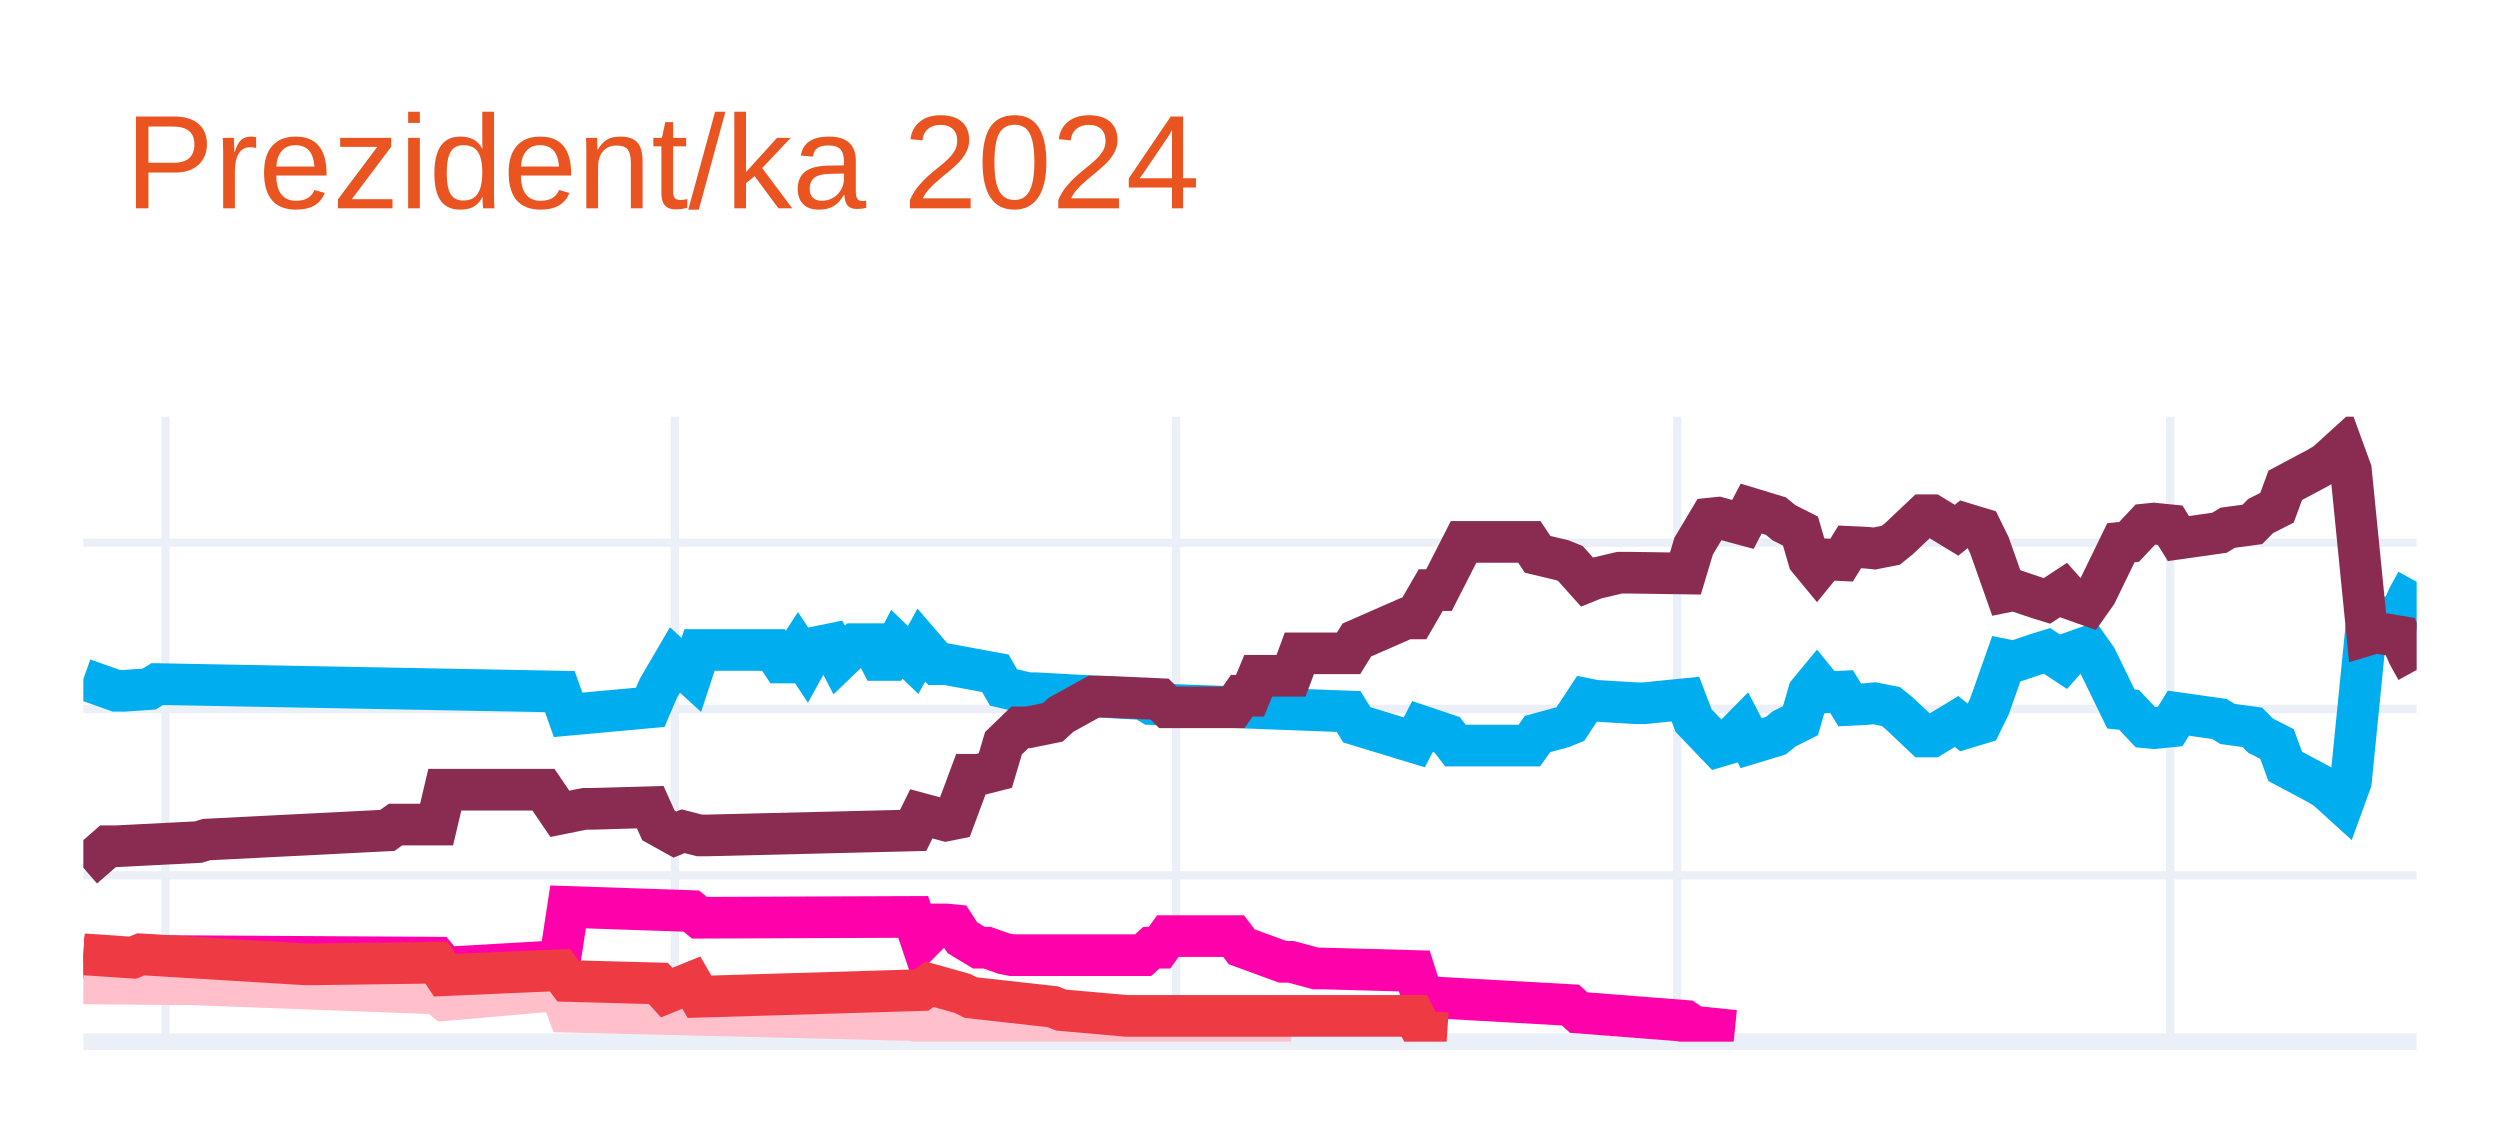
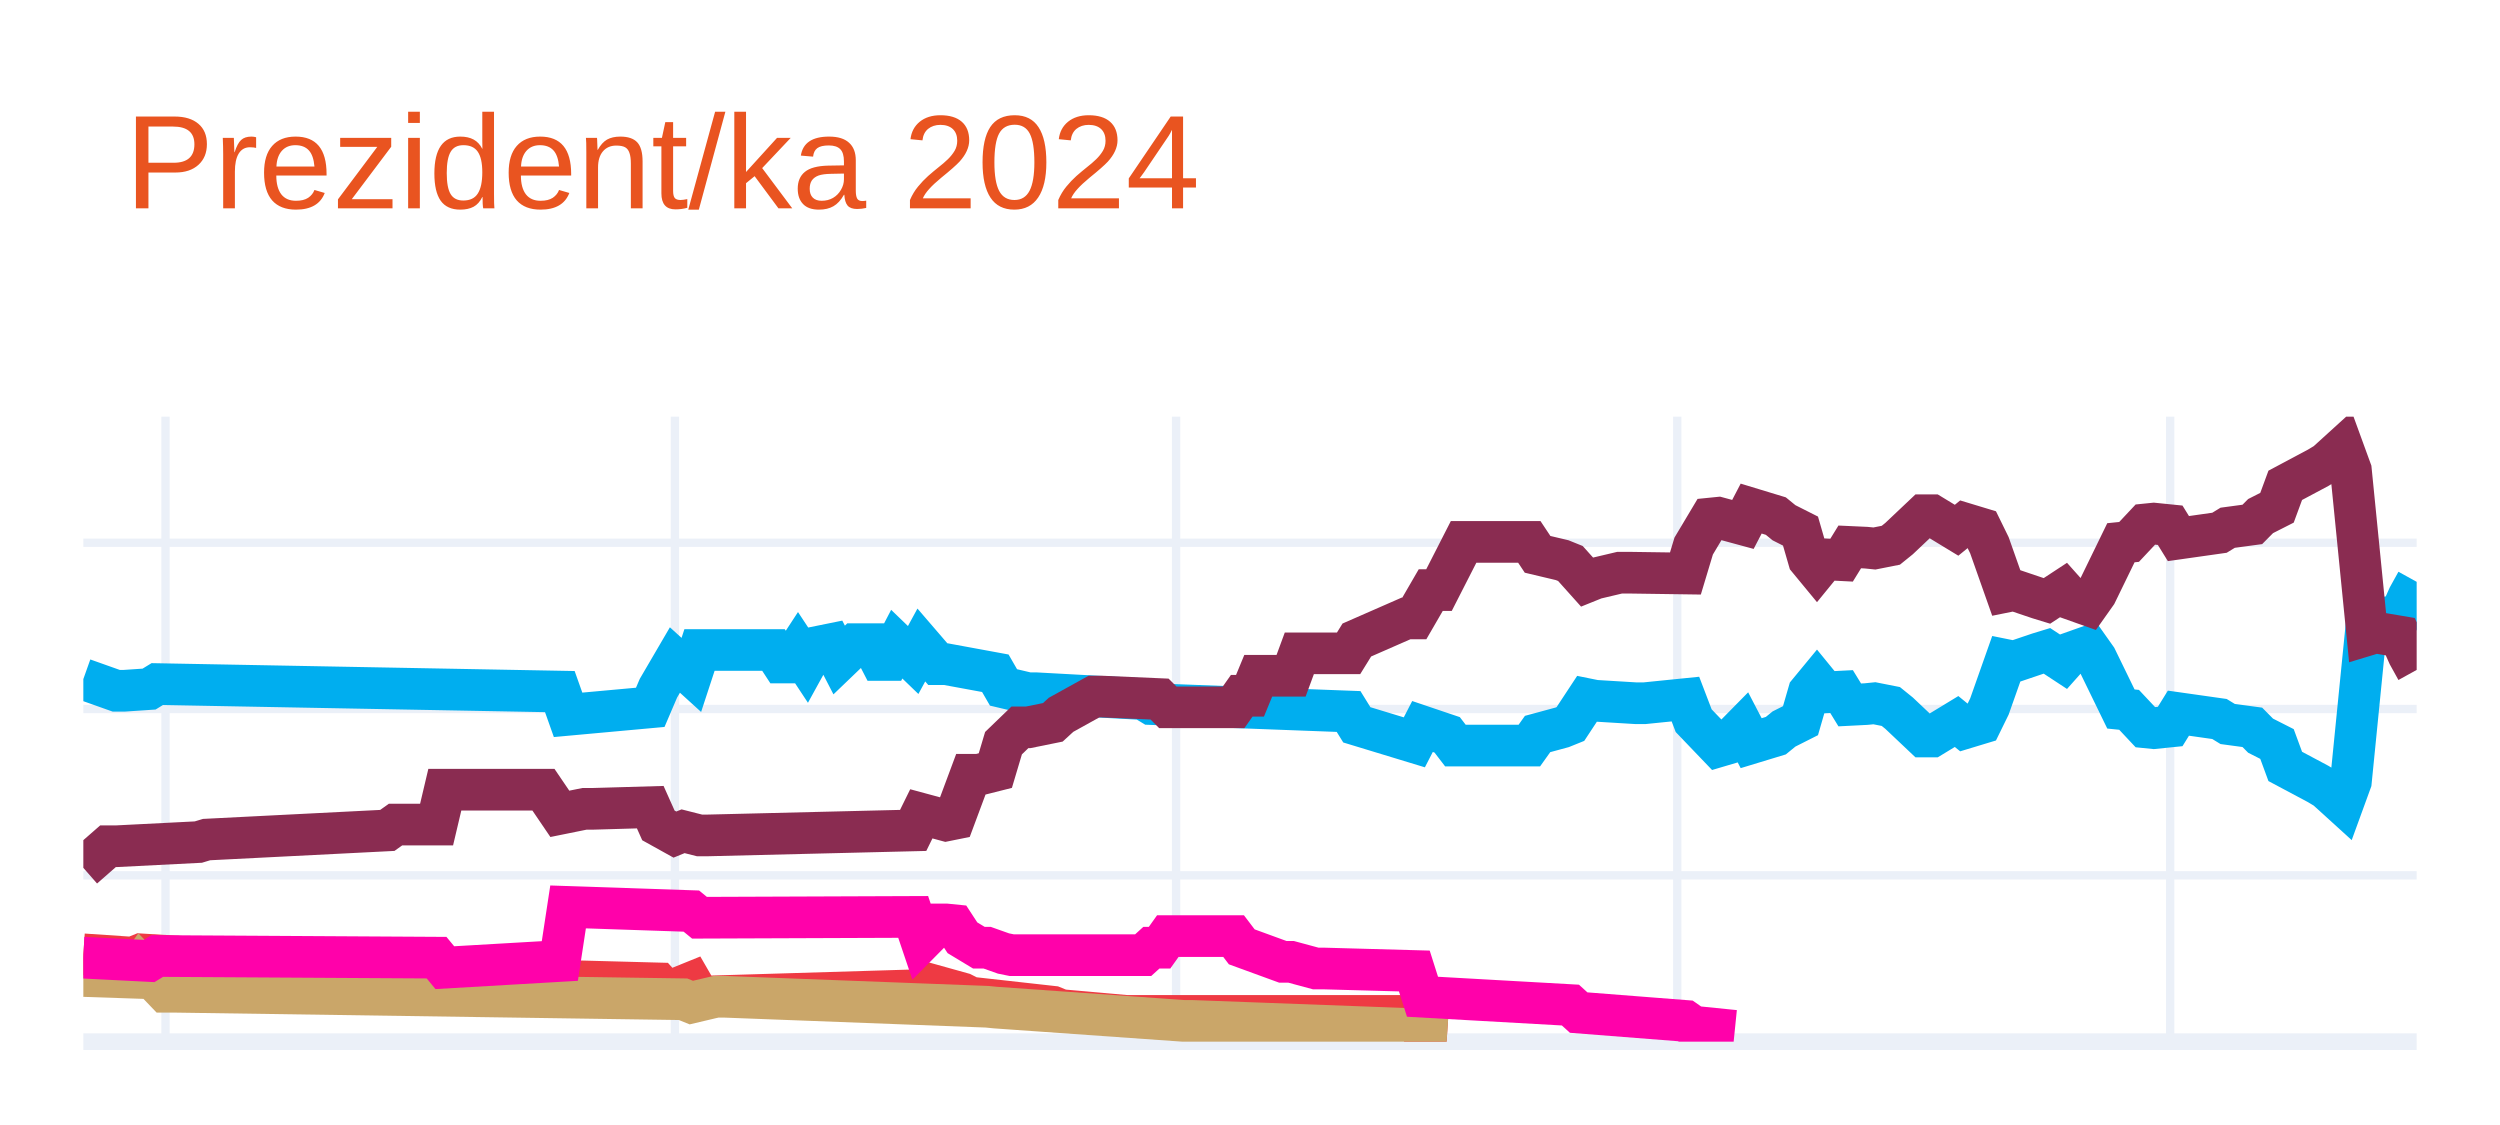
<svg xmlns="http://www.w3.org/2000/svg" class="main-svg" width="300" height="135" style="" viewBox="0 0 300 135">
  <rect x="0" y="0" width="300" height="135" style="fill: rgb(255, 255, 255); fill-opacity: 1;" />
-   <defs id="defs-5e8ec0">
+   <defs id="defs-9b75a8">
    <g class="clips">
-       <clipPath id="clip5e8ec0xyplot" class="plotclip">
+       <clipPath id="clip9b75a8xyplot" class="plotclip">
        <rect width="280" height="75" />
      </clipPath>
-       <clipPath class="axesclip" id="clip5e8ec0x">
+       <clipPath class="axesclip" id="clip9b75a8x">
        <rect x="10" y="0" width="280" height="135" />
      </clipPath>
-       <clipPath class="axesclip" id="clip5e8ec0y">
+       <clipPath class="axesclip" id="clip9b75a8y">
        <rect x="0" y="50" width="300" height="75" />
      </clipPath>
-       <clipPath class="axesclip" id="clip5e8ec0xy">
+       <clipPath class="axesclip" id="clip9b75a8xy">
        <rect x="10" y="50" width="280" height="75" />
      </clipPath>
    </g>
    <g class="gradients" />
    <g class="patterns" />
  </defs>
  <g class="bglayer" />
  <g class="layer-below">
    <g class="imagelayer" />
    <g class="shapelayer" />
  </g>
  <g class="cartesianlayer">
    <g class="subplot xy">
      <g class="layer-subplot">
        <g class="shapelayer" />
        <g class="imagelayer" />
      </g>
      <g class="minor-gridlayer">
        <g class="x" />
        <g class="y" />
      </g>
      <g class="gridlayer">
        <g class="x">
          <path class="xgrid crisp" transform="translate(19.86,0)" d="M0,50v75" style="stroke: rgb(235, 240, 248); stroke-opacity: 1; stroke-width: 1px;" />
          <path class="xgrid crisp" transform="translate(80.99,0)" d="M0,50v75" style="stroke: rgb(235, 240, 248); stroke-opacity: 1; stroke-width: 1px;" />
          <path class="xgrid crisp" transform="translate(141.13,0)" d="M0,50v75" style="stroke: rgb(235, 240, 248); stroke-opacity: 1; stroke-width: 1px;" />
          <path class="xgrid crisp" transform="translate(201.27,0)" d="M0,50v75" style="stroke: rgb(235, 240, 248); stroke-opacity: 1; stroke-width: 1px;" />
          <path class="xgrid crisp" transform="translate(260.42,0)" d="M0,50v75" style="stroke: rgb(235, 240, 248); stroke-opacity: 1; stroke-width: 1px;" />
        </g>
        <g class="y">
          <path class="ygrid crisp" transform="translate(0,105.04)" d="M10,0h280" style="stroke: rgb(235, 240, 248); stroke-opacity: 1; stroke-width: 1px;" />
          <path class="ygrid crisp" transform="translate(0,85.08)" d="M10,0h280" style="stroke: rgb(235, 240, 248); stroke-opacity: 1; stroke-width: 1px;" />
          <path class="ygrid crisp" transform="translate(0,65.13)" d="M10,0h280" style="stroke: rgb(235, 240, 248); stroke-opacity: 1; stroke-width: 1px;" />
        </g>
      </g>
      <g class="zerolinelayer">
        <path class="yzl zl crisp" transform="translate(0,125)" d="M10,0h280" style="stroke: rgb(235, 240, 248); stroke-opacity: 1; stroke-width: 2px;" />
      </g>
      <g class="layer-between">
        <g class="shapelayer" />
        <g class="imagelayer" />
      </g>
      <path class="xlines-below" />
      <path class="ylines-below" />
      <g class="overlines-below" />
      <g class="xaxislayer-below" />
      <g class="yaxislayer-below" />
      <g class="overaxes-below" />
-       <g class="plot" transform="translate(10,50)" clip-path="url(#clip5e8ec0xyplot)">
+       <g class="plot" transform="translate(10,50)" clip-path="url(#clip9b75a8xyplot)">
        <g class="scatterlayer mlayer">
-           <g class="trace scatter traceb30184" style="stroke-miterlimit: 2; opacity: 1;">
+           <g class="trace scatter tracea5ccb1" style="stroke-miterlimit: 2; opacity: 1;">
            <g class="fills" />
            <g class="errorbars" />
            <g class="lines">
              <path class="js-line" d="M0,31.49L3.94,32.89L4.93,32.89L7.89,32.69L8.87,32.09L57.18,32.99L58.17,35.78L68.03,34.88L69.01,32.59L70.99,29.2L71.97,30.09L72.96,30.99L73.94,28L82.82,28L83.8,29.5L84.79,29.5L85.77,28L86.76,29.5L87.75,27.7L89.72,27.3L90.7,29.2L92.68,27.3L93.66,27.3L94.65,27.3L95.63,29.2L96.62,29.2L97.61,27.3L99.58,29.2L100.56,27.4L102.54,29.7L103.52,29.7L109.44,30.79L110.42,32.49L113.38,33.19L114.37,33.19L127.18,33.89L128.17,34.49L151.83,35.38L152.82,36.98L159.72,39.08L160.7,37.18L163.66,38.18L164.65,39.47L173.52,39.47L174.51,38.08L177.46,37.28L178.45,36.88L180.42,33.89L181.41,34.09L186.34,34.39L187.32,34.39L192.25,33.89L193.24,36.48L196.2,39.57L197.18,39.28L199.15,37.28L200.14,39.18L203.1,38.28L204.08,37.48L206.06,36.48L207.04,33.09L208.03,31.89L209.01,33.09L210.99,32.99L211.97,34.59L213.94,34.49L214.93,34.39L216.9,34.78L217.89,35.58L220.85,38.38L221.83,38.38L224.79,36.58L225.77,37.38L227.75,36.78L228.73,34.78L230.7,29.2L231.69,29.4L234.65,28.4L235.63,28.1L237.61,29.4L238.59,28.3L240.56,27.6L241.55,29L244.51,35.08L245.49,35.18L247.46,37.28L248.45,37.38L250.42,37.18L251.41,35.58L256.34,36.28L257.32,36.88L260.28,37.28L261.27,38.28L263.24,39.28L264.23,41.97L268.17,44.07L269.15,44.66L271.13,46.46L272.11,43.77L274.08,24.01L275.07,24.31L278.03,23.81L279.01,21.61L280,19.82" style="vector-effect: none; fill: none; stroke: rgb(0, 174, 239); stroke-opacity: 1; stroke-width: 5px; opacity: 1;" />
            </g>
            <g class="points" />
            <g class="text" />
          </g>
-           <g class="trace scatter trace6520f1" style="stroke-miterlimit: 2; opacity: 1;">
+           <g class="trace scatter traceef8cc5" style="stroke-miterlimit: 2; opacity: 1;">
            <g class="fills" />
            <g class="errorbars" />
            <g class="lines">
              <path class="js-line" d="M0,54.14L2.96,51.55L3.94,51.55L13.8,51.05L14.79,50.75L36.48,49.65L37.46,48.95L42.39,48.95L43.38,44.76L55.21,44.76L57.18,47.66L60.14,47.06L61.13,47.06L68.03,46.86L69.01,49.05L70.99,50.15L71.97,49.75L73.94,50.25L74.93,50.25L99.58,49.65L100.56,47.66L103.52,48.46L104.51,48.26L106.48,42.97L107.46,42.97L109.44,42.47L110.42,39.18L112.39,37.28L113.38,37.28L116.34,36.68L117.32,35.78L121.27,33.59L122.25,33.59L129.15,33.89L130.14,34.88L138.03,34.88L139.01,33.49L140,33.49L140.99,31.09L144.93,31.09L145.92,28.4L151.83,28.4L152.82,26.8L158.73,24.21L159.72,24.21L161.69,20.81L162.68,20.81L165.63,15.03L166.62,15.03L173.52,15.03L174.51,16.52L177.46,17.22L178.45,17.62L180.42,19.82L181.41,19.42L184.37,18.72L185.35,18.72L192.25,18.82L193.24,15.53L195.21,12.23L196.2,12.13L199.15,12.93L200.14,11.03L203.1,11.93L204.08,12.73L206.06,13.73L207.04,17.12L208.03,18.32L209.01,17.12L210.99,17.22L211.97,15.63L213.94,15.72L214.93,15.82L216.9,15.43L217.89,14.63L220.85,11.83L221.83,11.83L224.79,13.63L225.77,12.83L227.75,13.43L228.73,15.43L230.7,21.01L231.69,20.81L234.65,21.81L235.63,22.11L237.61,20.81L238.59,21.91L240.56,22.61L241.55,21.21L244.51,15.13L245.49,15.03L247.46,12.93L248.45,12.83L250.42,13.03L251.41,14.63L256.34,13.93L257.32,13.33L260.28,12.93L261.27,11.93L263.24,10.93L264.23,8.24L268.17,6.14L269.15,5.55L271.13,3.75L272.11,6.44L274.08,26.2L275.07,25.9L278.03,26.4L279.01,28.6L280,30.39" style="vector-effect: none; fill: none; stroke: rgb(138, 44, 81); stroke-opacity: 1; stroke-width: 5px; opacity: 1;" />
            </g>
            <g class="points" />
            <g class="text" />
          </g>
-           <g class="trace scatter tracebe175c" style="stroke-miterlimit: 2; opacity: 1;">
+           <g class="trace scatter trace3b8a45" style="stroke-miterlimit: 2; opacity: 1;">
+             <g class="fills" />
+             <g class="errorbars" />
+             <g class="lines">
+               <path class="js-line" d="M0,64.52L5.92,64.92L6.9,64.52L26.62,65.72L27.61,65.72L42.39,65.52L43.38,67.02L57.18,66.42L58.17,67.72L69.01,68.01L70,69.11L72.96,67.91L73.94,69.61L100.56,68.81L101.55,68.11L105.49,69.21L106.48,69.71L116.34,70.81L117.32,71.21L125.21,71.91L126.2,71.91L159.72,71.91L160.7,73.8L163.66,74" style="vector-effect: none; fill: none; stroke: rgb(238, 58, 67); stroke-opacity: 1; stroke-width: 5px; opacity: 1;" />
+             </g>
+             <g class="points" />
+             <g class="text" />
+           </g>
+           <g class="trace scatter trace5a71aa" style="stroke-miterlimit: 2; opacity: 1;">
+             <g class="fills" />
+             <g class="errorbars" />
+             <g class="lines">
+               <path class="js-line" d="M0,67.12L5.92,67.32L6.9,65.92L9.86,69.01L10.85,69.01L71.97,69.91L72.96,70.31L75.92,69.61L76.9,69.61L108.45,70.81L109.44,70.91L132.11,72.51L133.1,72.51L159.72,73.5L160.7,73.8L163.66,74" style="vector-effect: none; fill: none; stroke: rgb(202, 166, 105); stroke-opacity: 1; stroke-width: 5px; opacity: 1;" />
+             </g>
+             <g class="points" />
+             <g class="text" />
+           </g>
+           <g class="trace scatter trace1e12bb" style="stroke-miterlimit: 2; opacity: 1;">
            <g class="fills" />
            <g class="errorbars" />
            <g class="lines">
              <path class="js-line" d="M0,64.92L7.89,65.32L8.87,64.72L42.39,64.92L43.38,66.12L57.18,65.32L58.17,58.83L72.96,59.33L73.94,60.13L99.58,60.03L100.56,62.93L102.54,60.93L103.52,60.93L104.51,61.03L105.49,62.53L107.46,63.72L108.45,63.72L110.42,64.42L111.41,64.62L127.18,64.62L128.17,63.72L129.15,63.72L130.14,62.33L138.03,62.33L139.01,63.62L143.94,65.42L144.93,65.42L147.89,66.22L148.87,66.22L159.72,66.52L160.7,69.61L178.45,70.61L179.44,71.51L192.25,72.51L193.24,73.2L198.17,73.7" style="vector-effect: none; fill: none; stroke: rgb(255, 1, 170); stroke-opacity: 1; stroke-width: 5px; opacity: 1;" />
-             </g>
-             <g class="points" />
-             <g class="text" />
-           </g>
-           <g class="trace scatter trace2bc3c6" style="stroke-miterlimit: 2; opacity: 1;">
-             <g class="fills" />
-             <g class="errorbars" />
-             <g class="lines">
-               <path class="js-line" d="M0,68.01L11.83,68.11L12.82,68.11L42.39,69.21L43.38,70.01L57.18,68.81L58.17,71.41L99.58,72.41L100.56,72.7L107.46,72.61L108.45,72.61L130.14,73.7L132.11,73.7L144.93,73.7" style="vector-effect: none; fill: none; stroke: rgb(255, 192, 203); stroke-opacity: 1; stroke-width: 5px; opacity: 1;" />
-             </g>
-             <g class="points" />
-             <g class="text" />
-           </g>
-           <g class="trace scatter trace5e6418" style="stroke-miterlimit: 2; opacity: 1;">
-             <g class="fills" />
-             <g class="errorbars" />
-             <g class="lines">
-               <path class="js-line" d="M0,64.52L5.92,64.92L6.9,64.52L26.62,65.72L27.61,65.72L42.39,65.52L43.38,67.02L57.18,66.42L58.17,67.72L69.01,68.01L70,69.11L72.96,67.91L73.94,69.61L100.56,68.81L101.55,68.11L105.49,69.21L106.48,69.71L116.34,70.81L117.32,71.21L125.21,71.91L126.2,71.91L159.72,71.91L160.7,73.8L163.66,74" style="vector-effect: none; fill: none; stroke: rgb(238, 58, 67); stroke-opacity: 1; stroke-width: 5px; opacity: 1;" />
            </g>
            <g class="points" />
            <g class="text" />
          </g>
        </g>
      </g>
      <g class="overplot" />
      <path class="xlines-above crisp" d="M0,0" style="fill: none;" />
      <path class="ylines-above crisp" d="M0,0" style="fill: none;" />
      <g class="overlines-above" />
      <g class="xaxislayer-above" />
      <g class="yaxislayer-above" />
      <g class="overaxes-above" />
    </g>
  </g>
  <g class="polarlayer" />
  <g class="smithlayer" />
  <g class="ternarylayer" />
  <g class="geolayer" />
  <g class="funnelarealayer" />
  <g class="pielayer" />
  <g class="iciclelayer" />
  <g class="treemaplayer" />
  <g class="sunburstlayer" />
  <g class="glimages" />
-   <defs id="topdefs-5e8ec0">
+   <defs id="topdefs-9b75a8">
    <g class="clips" />
  </defs>
  <g class="layer-above">
    <g class="imagelayer" />
    <g class="shapelayer" />
  </g>
  <g class="infolayer">
    <g class="g-gtitle">
      <text class="gtitle" x="15" y="25" text-anchor="start" dy="0em" style="font-family: Ubuntu, verdana, arial, sans-serif; font-size: 16px; fill: rgb(233, 84, 32); opacity: 1; white-space: pre;">Prezident/ka 2024</text>
    </g>
    <g class="g-xtitle" />
    <g class="g-ytitle" />
  </g>
</svg>
